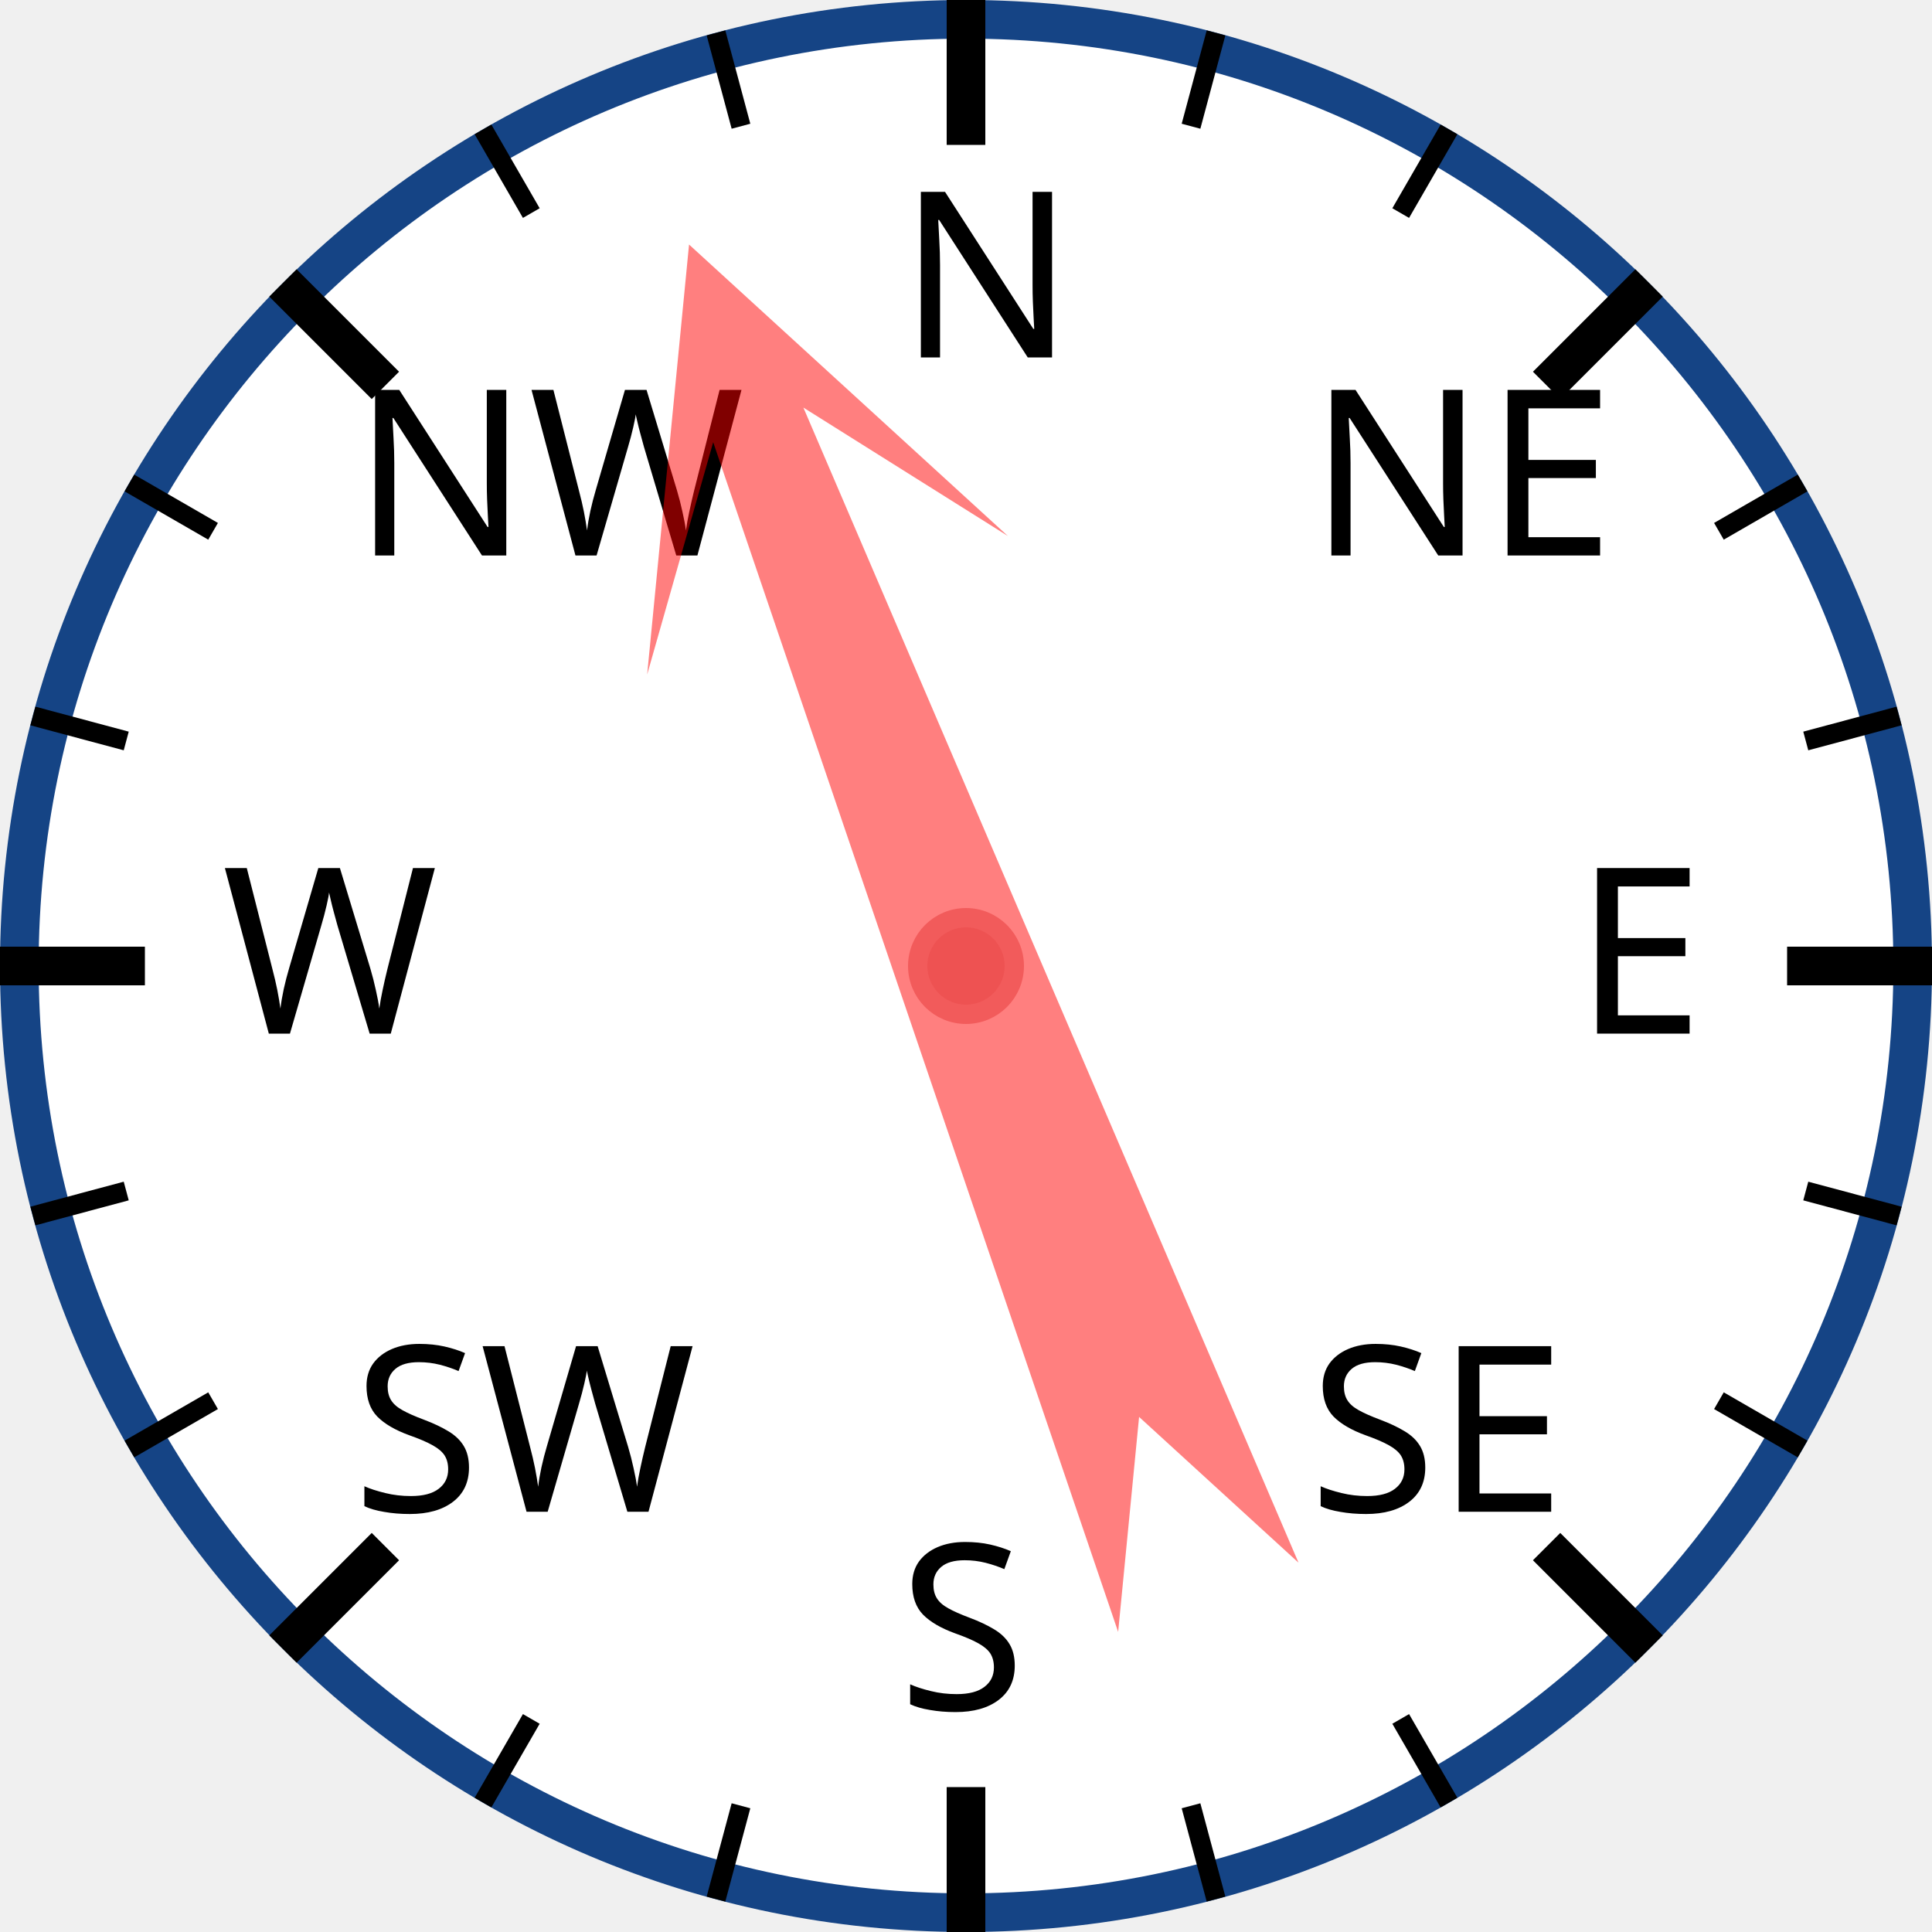
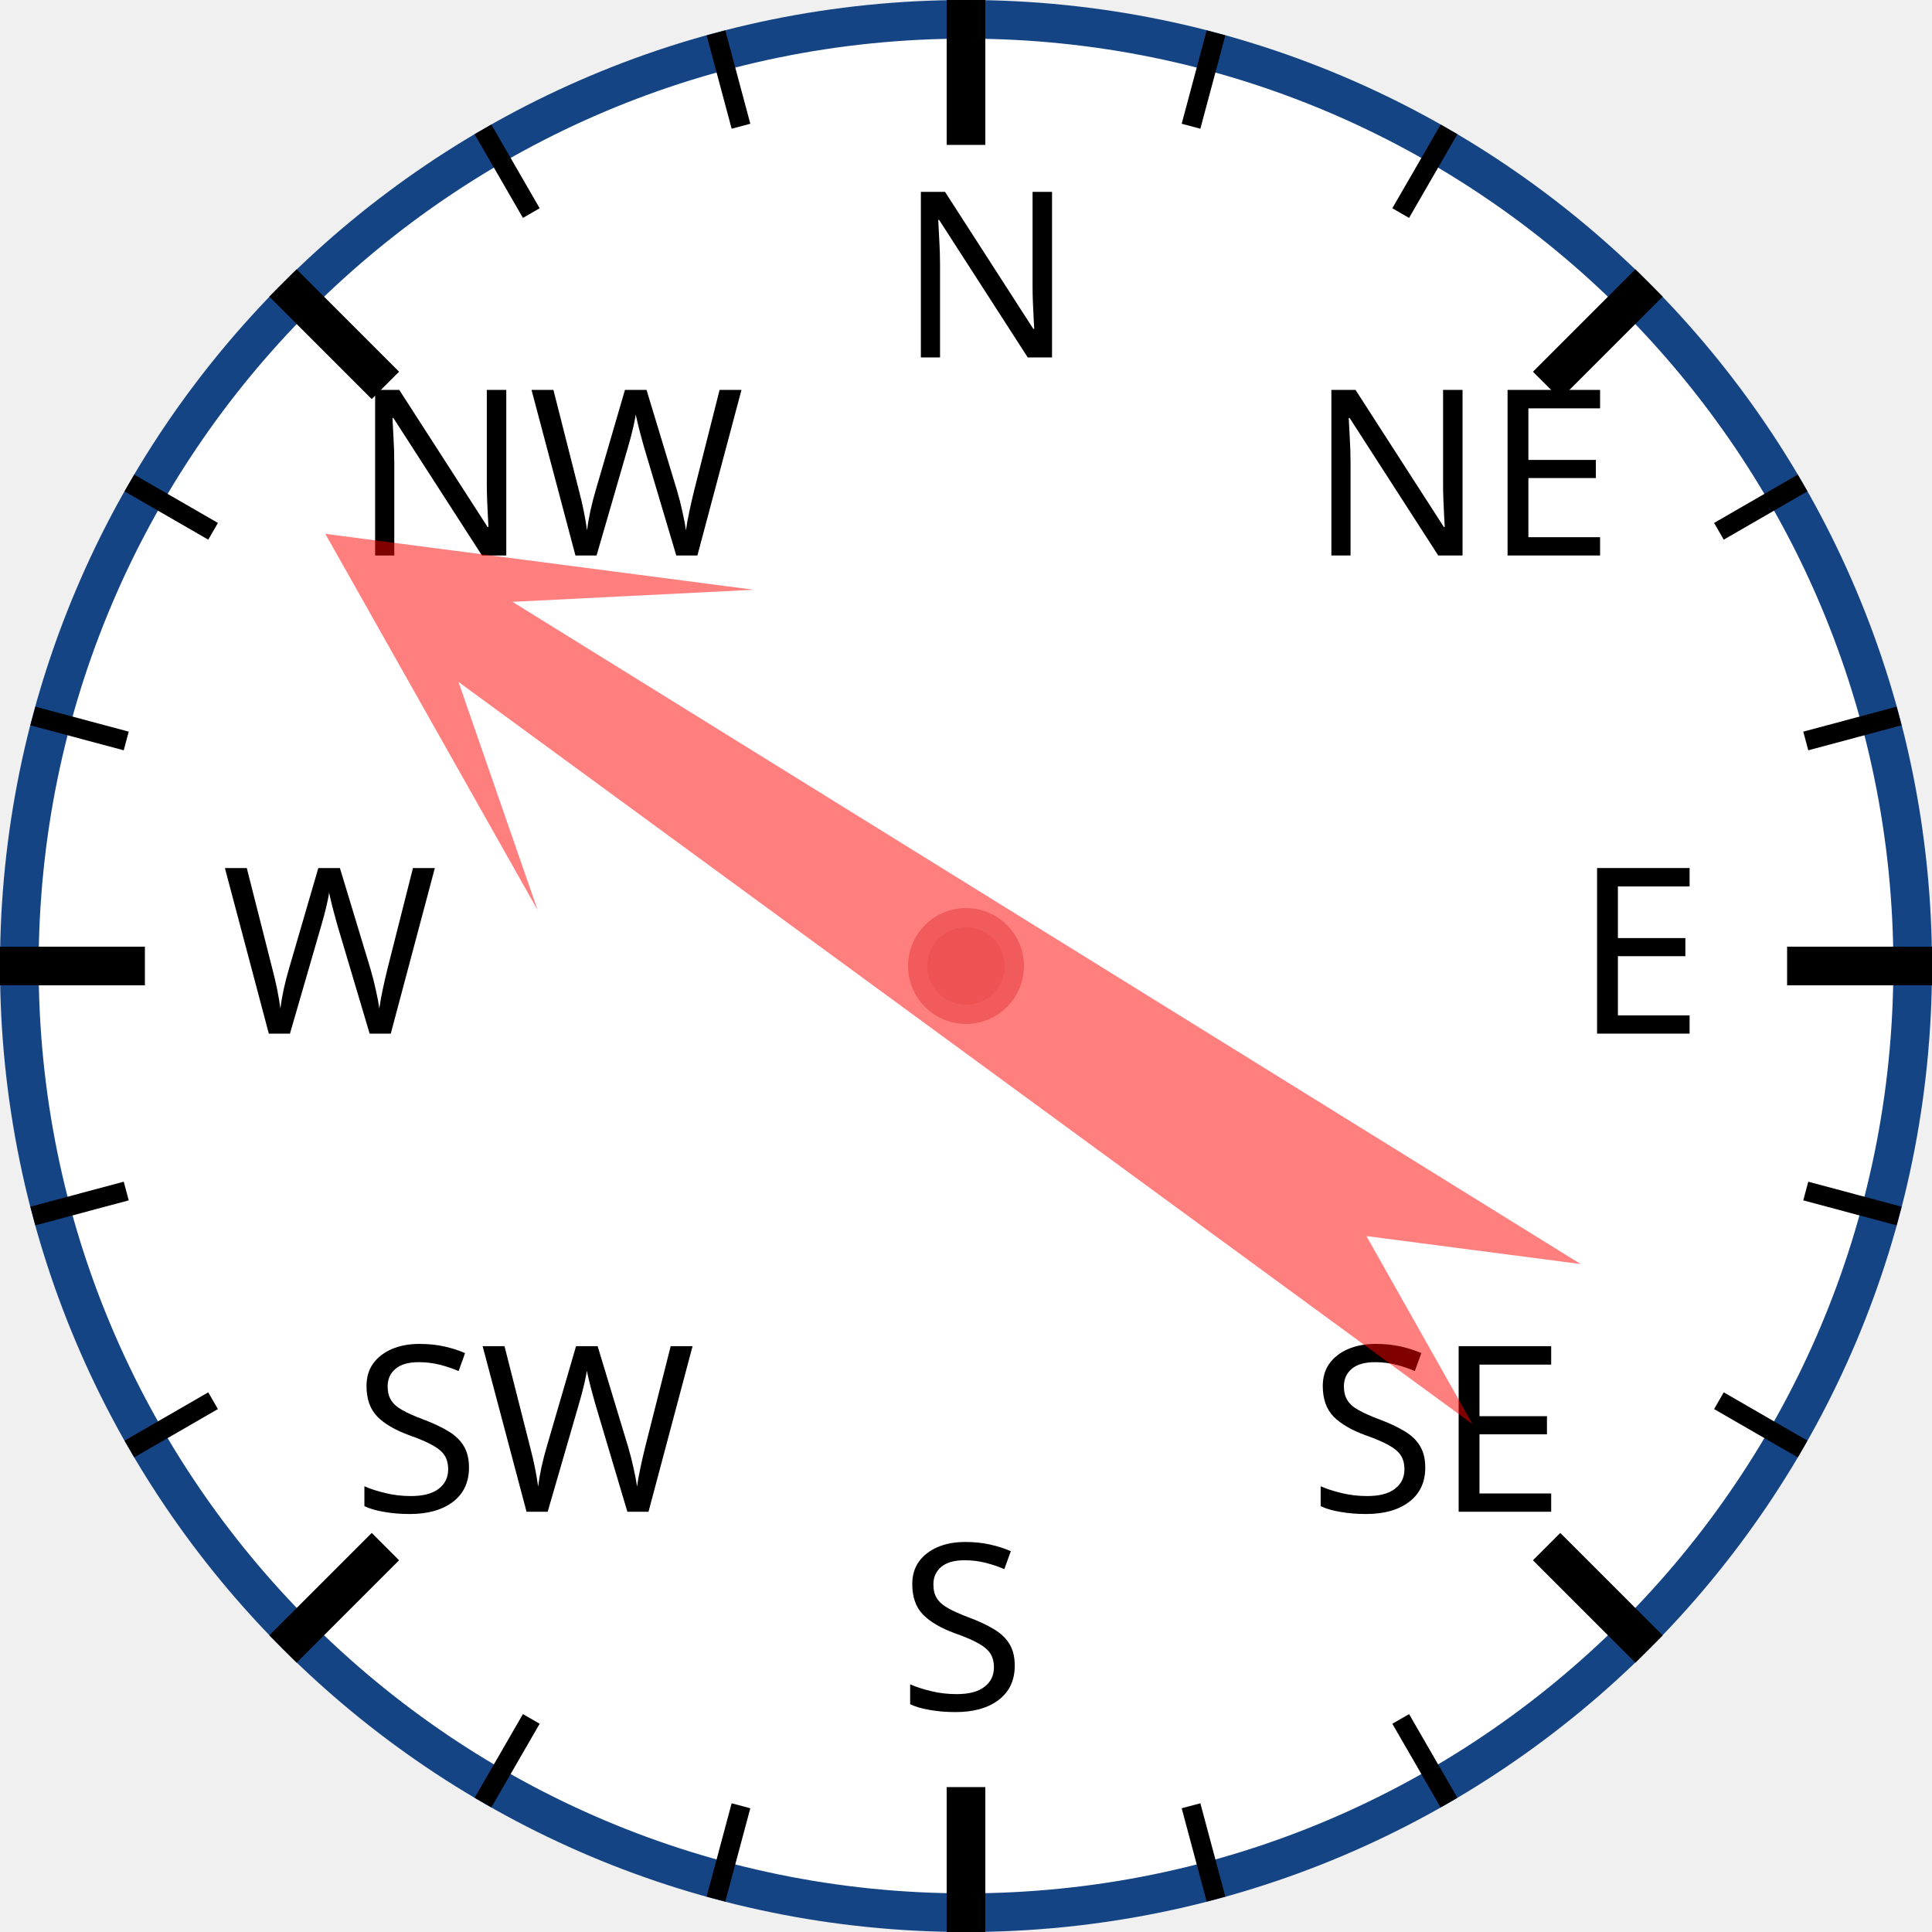
<svg xmlns="http://www.w3.org/2000/svg" width="120px" height="120px" viewBox="0 0 200 200">
  <circle cx="100" cy="100" r="98" style="fill: white; stroke: #154485; stroke-width: 4;" />
  <text x="93.0" y="37.0" style="font-family: sans-serif; font-size: 18pt;">N</text>
  <line x1="100.0" y1="0.0" x2="100.0" y2="15.0" style="stroke: black; stroke-width: 4;" />
  <line x1="74.118" y1="3.407" x2="76.706" y2="13.067" style="stroke: black; stroke-width: 2;" />
  <line x1="50" y1="13.397" x2="55" y2="22.058" style="stroke: black; stroke-width: 2;" />
  <text x="36.503" y="57.503" style="font-family: sans-serif; font-size: 18pt;">NW</text>
  <line x1="29.289" y1="29.289" x2="39.896" y2="39.896" style="stroke: black; stroke-width: 4;" />
  <line x1="13.397" y1="50" x2="22.058" y2="55" style="stroke: black; stroke-width: 2;" />
  <line x1="3.407" y1="74.118" x2="13.067" y2="76.706" style="stroke: black; stroke-width: 2;" />
  <text x="23.0" y="107.0" style="font-family: sans-serif; font-size: 18pt;">W</text>
  <line x1="0.0" y1="100.0" x2="15.0" y2="100.0" style="stroke: black; stroke-width: 4;" />
  <line x1="3.407" y1="125.882" x2="13.067" y2="123.294" style="stroke: black; stroke-width: 2;" />
  <line x1="13.397" y1="150" x2="22.058" y2="145" style="stroke: black; stroke-width: 2;" />
  <text x="36.503" y="156.497" style="font-family: sans-serif; font-size: 18pt;">SW</text>
  <line x1="29.289" y1="170.711" x2="39.896" y2="160.104" style="stroke: black; stroke-width: 4;" />
  <line x1="50" y1="186.603" x2="55" y2="177.942" style="stroke: black; stroke-width: 2;" />
  <line x1="74.118" y1="196.593" x2="76.706" y2="186.933" style="stroke: black; stroke-width: 2;" />
  <text x="93" y="177.0" style="font-family: sans-serif; font-size: 18pt;">S</text>
  <line x1="100" y1="200.0" x2="100" y2="185.0" style="stroke: black; stroke-width: 4;" />
  <line x1="125.882" y1="196.593" x2="123.294" y2="186.933" style="stroke: black; stroke-width: 2;" />
  <line x1="150.0" y1="186.603" x2="145.0" y2="177.942" style="stroke: black; stroke-width: 2;" />
  <text x="135.497" y="156.497" style="font-family: sans-serif; font-size: 18pt;">SE</text>
  <line x1="170.711" y1="170.711" x2="160.104" y2="160.104" style="stroke: black; stroke-width: 4;" />
  <line x1="186.603" y1="150" x2="177.942" y2="145" style="stroke: black; stroke-width: 2;" />
  <line x1="196.593" y1="125.882" x2="186.933" y2="123.294" style="stroke: black; stroke-width: 2;" />
  <text x="163.0" y="107" style="font-family: sans-serif; font-size: 18pt;">E</text>
  <line x1="200.0" y1="100" x2="185.0" y2="100" style="stroke: black; stroke-width: 4;" />
  <line x1="196.593" y1="74.118" x2="186.933" y2="76.706" style="stroke: black; stroke-width: 2;" />
  <line x1="186.603" y1="50" x2="177.942" y2="55" style="stroke: black; stroke-width: 2;" />
  <text x="135.497" y="57.503" style="font-family: sans-serif; font-size: 18pt;">NE</text>
  <line x1="170.711" y1="29.289" x2="160.104" y2="39.896" style="stroke: black; stroke-width: 4;" />
  <line x1="150" y1="13.397" x2="145" y2="22.058" style="stroke: black; stroke-width: 2;" />
  <line x1="125.882" y1="3.407" x2="123.294" y2="13.067" style="stroke: black; stroke-width: 2;" />
-   <polygon points="100 20 120 60 105 40 110 170 100 150 90 170 95 40 80 60" style="fill: red; fill-opacity: 0.5;" transform="rotate(339,100,100)" />
+   <polygon points="100 20 120 60 105 40 110 170 100 150 90 170 95 40 80 60" style="fill: red; fill-opacity: 0.5;" transform="rotate(304,100,100)" />
  <circle cx="100" cy="100" r="5" style="fill: #EE5252; stroke: #F25B5B; stroke-width: 2;" />
</svg>
